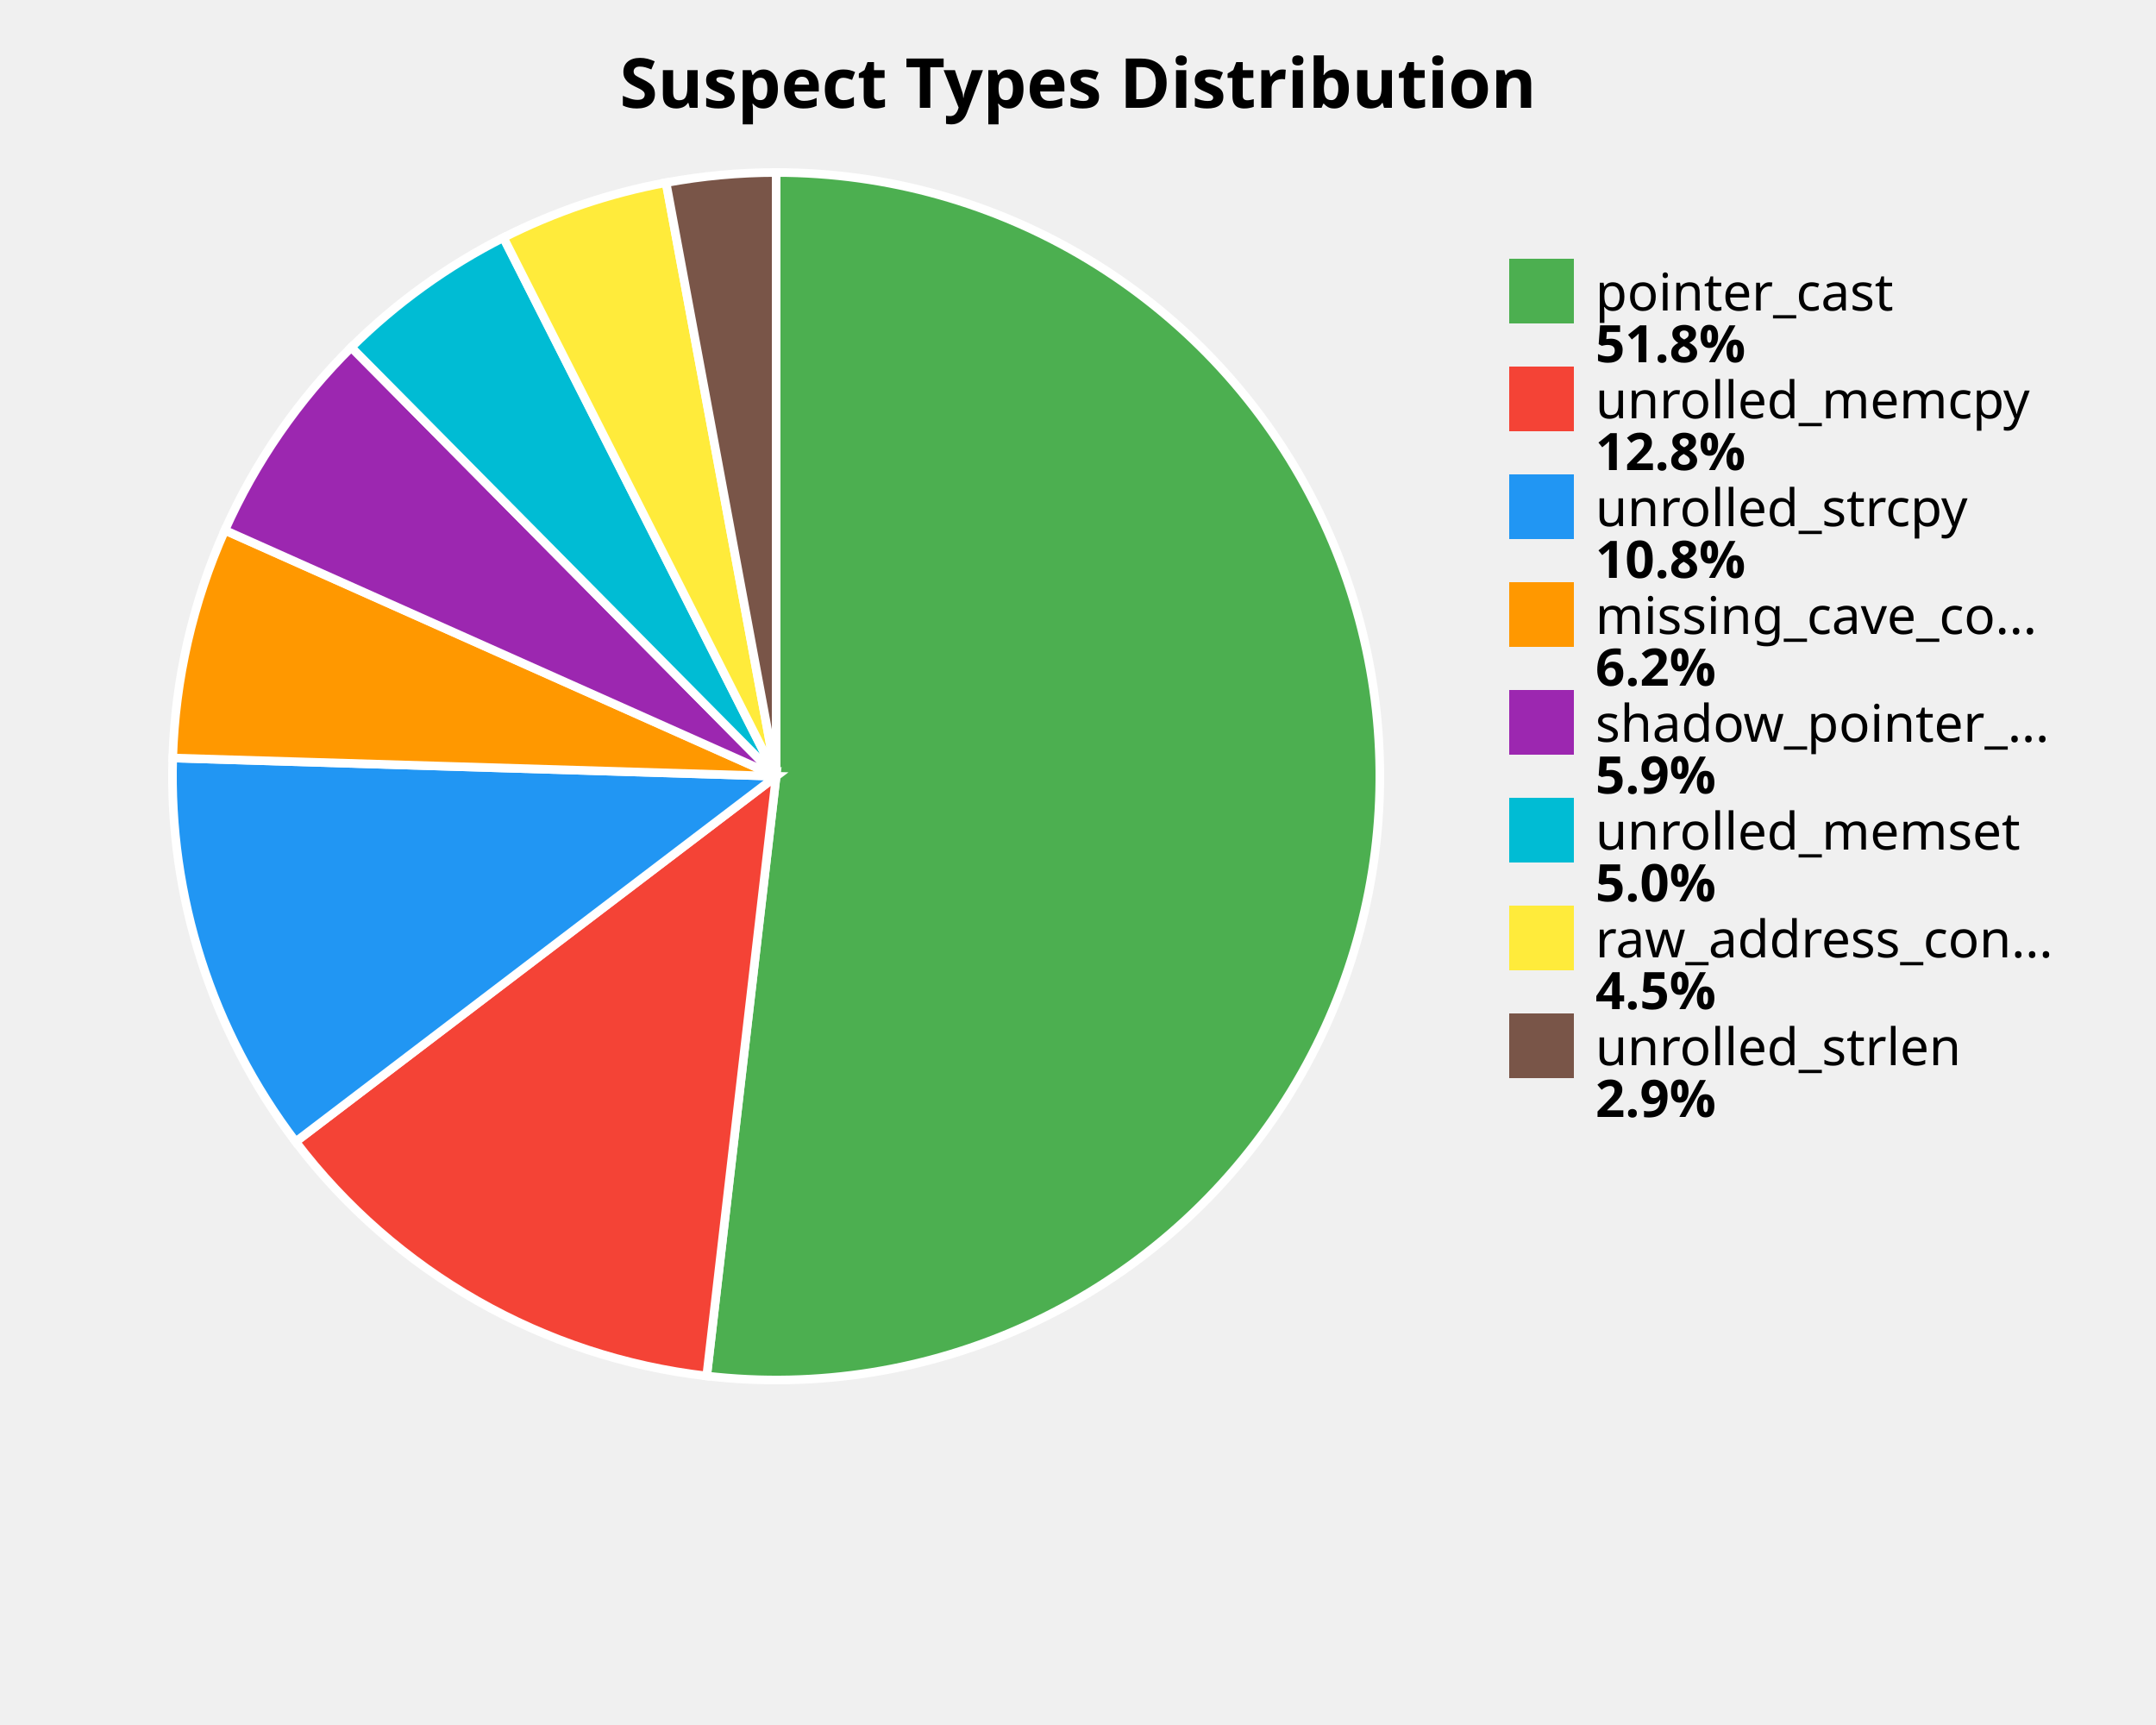
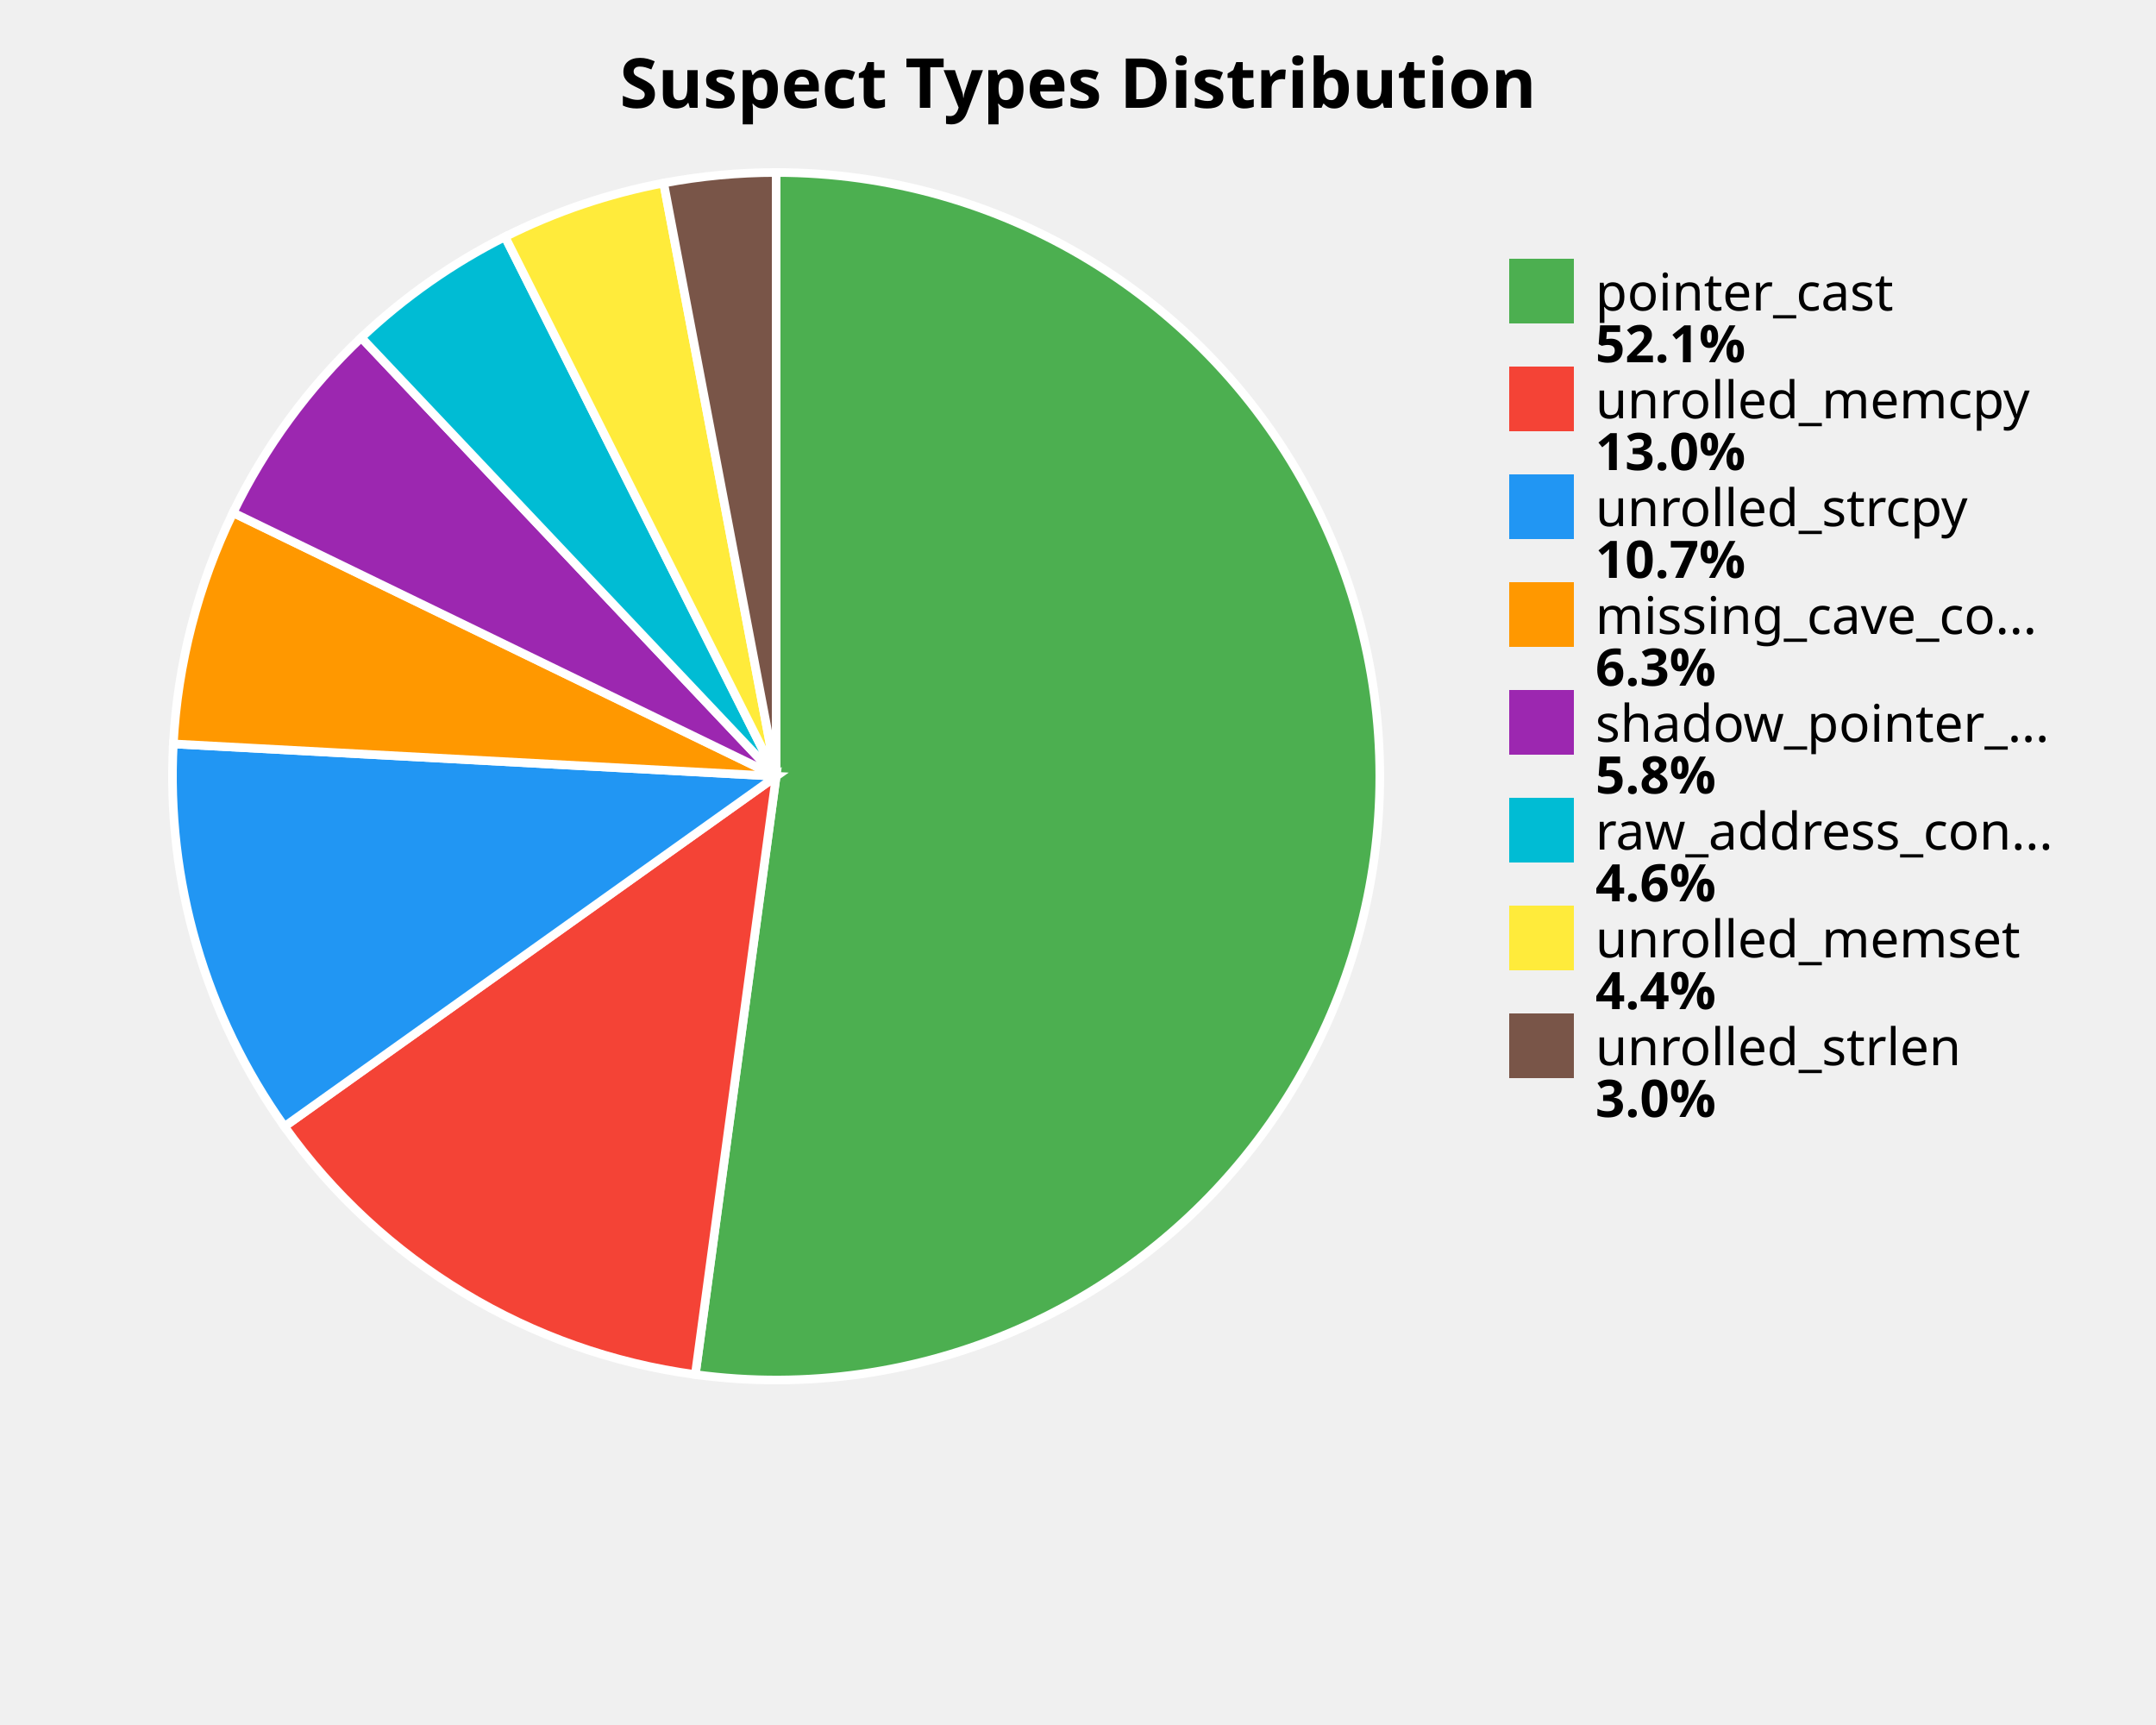
<svg xmlns="http://www.w3.org/2000/svg" width="500" height="400" viewBox="0 0 500 400">
  <style>
    .title { font: bold 16px sans-serif; }
    .label { font: 12px sans-serif; }
    .value { font: bold 12px sans-serif; }
  </style>
  <rect width="100%%" height="100%%" fill="white" />
  <text x="250" y="25" class="title" text-anchor="middle">Suspect Types Distribution</text>
-   <path d="M 180,180 L 180.00,40.00 A 140,140 0 1,1 163.89,319.07 Z" fill="#4CAF50" stroke="white" stroke-width="2" />
-   <path d="M 180,180 L 163.89,319.07 A 140,140 0 0,1 68.57,264.75 Z" fill="#F44336" stroke="white" stroke-width="2" />
-   <path d="M 180,180 L 68.57,264.75 A 140,140 0 0,1 40.06,175.77 Z" fill="#2196F3" stroke="white" stroke-width="2" />
-   <path d="M 180,180 L 40.06,175.77 A 140,140 0 0,1 52.15,122.96 Z" fill="#FF9800" stroke="white" stroke-width="2" />
-   <path d="M 180,180 L 52.15,122.96 A 140,140 0 0,1 81.47,80.54 Z" fill="#9C27B0" stroke="white" stroke-width="2" />
-   <path d="M 180,180 L 81.47,80.54 A 140,140 0 0,1 116.75,55.10 Z" fill="#00BCD4" stroke="white" stroke-width="2" />
-   <path d="M 180,180 L 116.75,55.10 A 140,140 0 0,1 154.47,42.35 Z" fill="#FFEB3B" stroke="white" stroke-width="2" />
-   <path d="M 180,180 L 154.47,42.35 A 140,140 0 0,1 180.00,40.00 Z" fill="#795548" stroke="white" stroke-width="2" />
+   <path d="M 180,180 L 180.00,40.00 A 140,140 0 1,1 161.25,318.74 Z" fill="#4CAF50" stroke="white" stroke-width="2" />
+   <path d="M 180,180 L 161.25,318.74 A 140,140 0 0,1 65.97,261.22 Z" fill="#F44336" stroke="white" stroke-width="2" />
+   <path d="M 180,180 L 65.97,261.22 A 140,140 0 0,1 40.20,172.50 Z" fill="#2196F3" stroke="white" stroke-width="2" />
+   <path d="M 180,180 L 40.20,172.50 A 140,140 0 0,1 54.05,118.88 Z" fill="#FF9800" stroke="white" stroke-width="2" />
+   <path d="M 180,180 L 54.05,118.88 A 140,140 0 0,1 83.79,78.29 Z" fill="#9C27B0" stroke="white" stroke-width="2" />
+   <path d="M 180,180 L 83.79,78.29 A 140,140 0 0,1 117.12,54.91 Z" fill="#00BCD4" stroke="white" stroke-width="2" />
+   <path d="M 180,180 L 117.12,54.91 A 140,140 0 0,1 153.91,42.45 Z" fill="#FFEB3B" stroke="white" stroke-width="2" />
+   <path d="M 180,180 L 153.91,42.45 A 140,140 0 0,1 180.00,40.00 Z" fill="#795548" stroke="white" stroke-width="2" />
  <rect x="350" y="60" width="15" height="15" fill="#4CAF50" />
  <text x="370" y="72" class="label">pointer_cast</text>
-   <text x="370" y="84" class="value">51.8%</text>
+   <text x="370" y="84" class="value">52.1%</text>
  <rect x="350" y="85" width="15" height="15" fill="#F44336" />
  <text x="370" y="97" class="label">unrolled_memcpy</text>
-   <text x="370" y="109" class="value">12.8%</text>
+   <text x="370" y="109" class="value">13.0%</text>
  <rect x="350" y="110" width="15" height="15" fill="#2196F3" />
  <text x="370" y="122" class="label">unrolled_strcpy</text>
-   <text x="370" y="134" class="value">10.8%</text>
+   <text x="370" y="134" class="value">10.7%</text>
  <rect x="350" y="135" width="15" height="15" fill="#FF9800" />
  <text x="370" y="147" class="label">missing_cave_co...</text>
-   <text x="370" y="159" class="value">6.2%</text>
+   <text x="370" y="159" class="value">6.3%</text>
  <rect x="350" y="160" width="15" height="15" fill="#9C27B0" />
  <text x="370" y="172" class="label">shadow_pointer_...</text>
-   <text x="370" y="184" class="value">5.9%</text>
+   <text x="370" y="184" class="value">5.8%</text>
  <rect x="350" y="185" width="15" height="15" fill="#00BCD4" />
-   <text x="370" y="197" class="label">unrolled_memset</text>
-   <text x="370" y="209" class="value">5.0%</text>
+   <text x="370" y="197" class="label">raw_address_con...</text>
+   <text x="370" y="209" class="value">4.6%</text>
  <rect x="350" y="210" width="15" height="15" fill="#FFEB3B" />
-   <text x="370" y="222" class="label">raw_address_con...</text>
-   <text x="370" y="234" class="value">4.5%</text>
+   <text x="370" y="222" class="label">unrolled_memset</text>
+   <text x="370" y="234" class="value">4.4%</text>
  <rect x="350" y="235" width="15" height="15" fill="#795548" />
  <text x="370" y="247" class="label">unrolled_strlen</text>
-   <text x="370" y="259" class="value">2.9%</text>
+   <text x="370" y="259" class="value">3.0%</text>
</svg>
